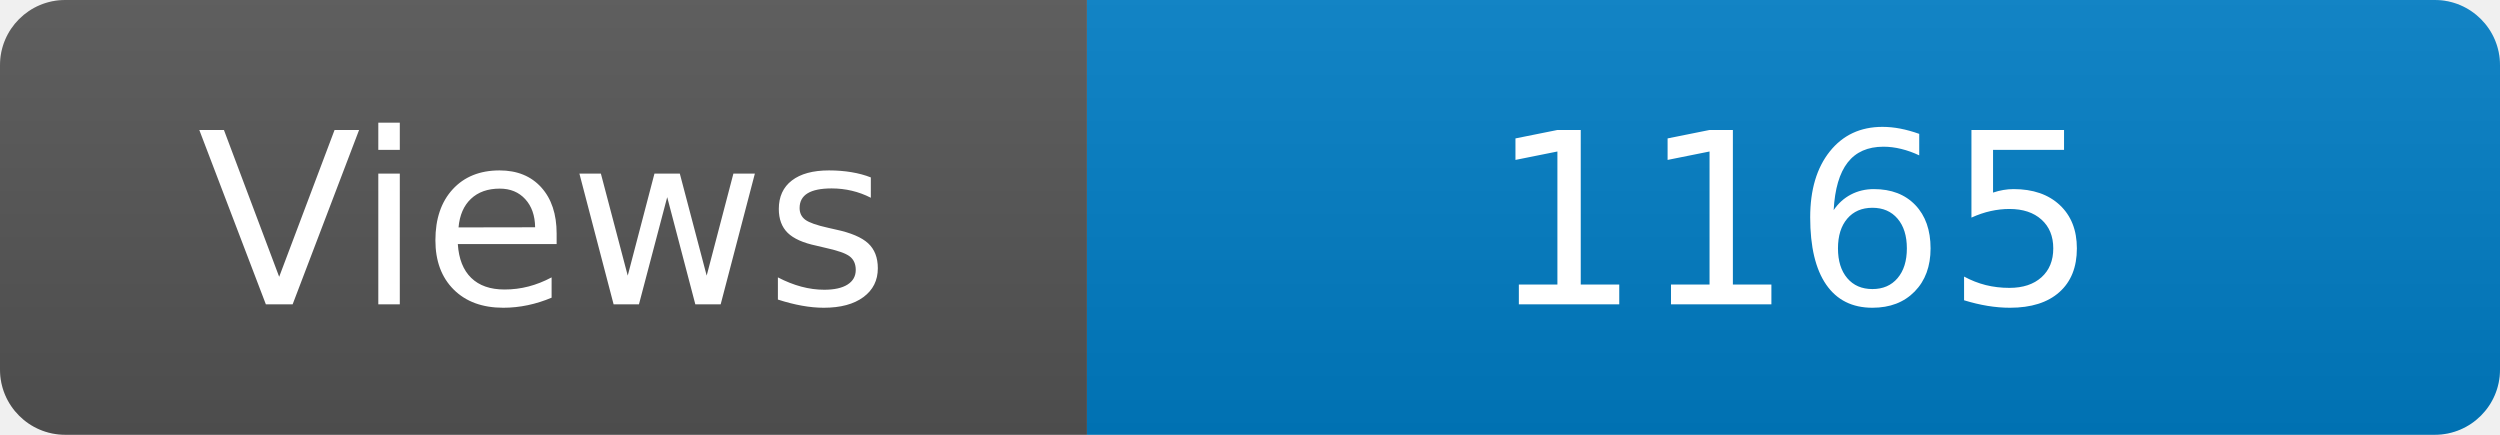
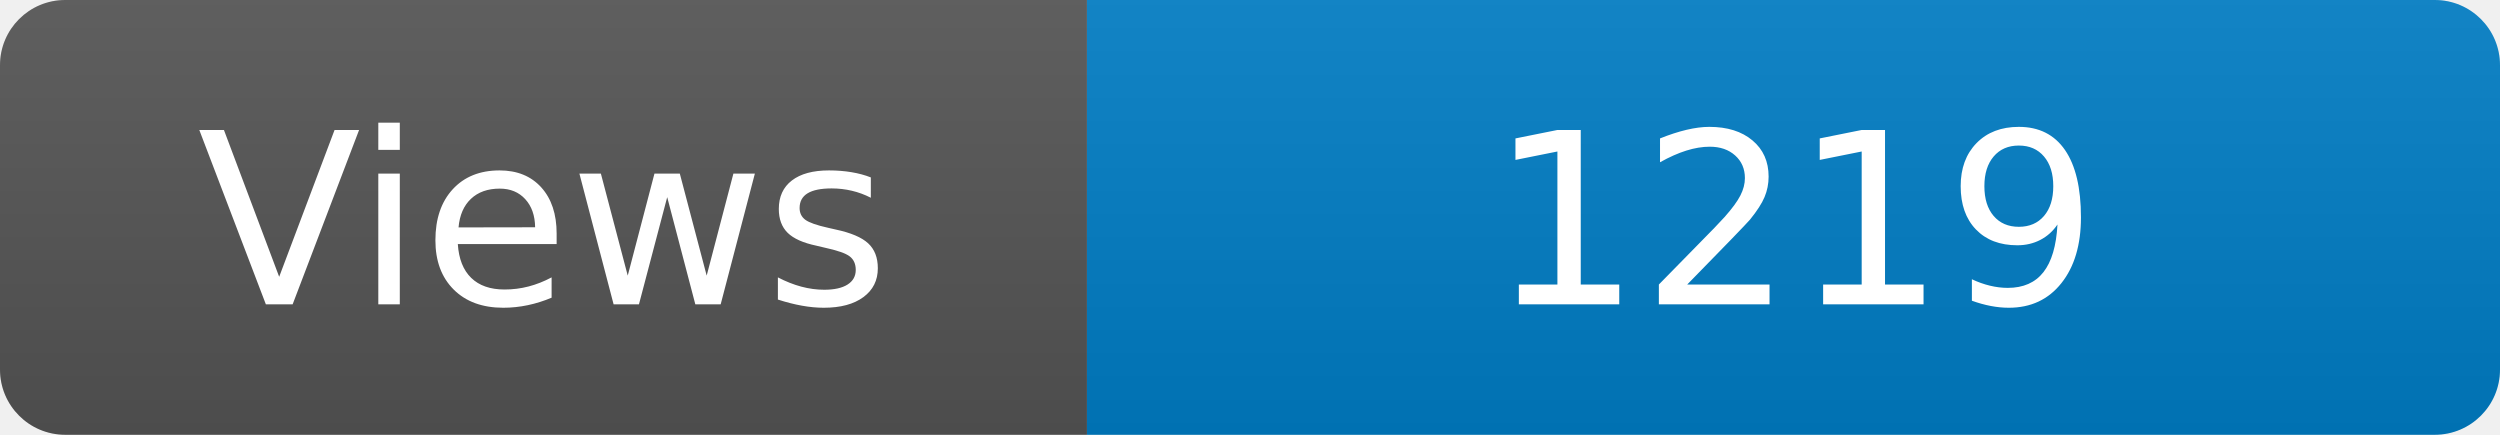
<svg xmlns="http://www.w3.org/2000/svg" width="115" height="20" role="img" aria-label="Maintained?: yes">
  <linearGradient id="s" x2="0" y2="100%">
    <stop offset="0" stop-color="#bbb" stop-opacity=".1" />
    <stop offset="1" stop-opacity=".1" />
  </linearGradient>
  <clipPath id="r">
    <rect width="115" height="20" rx="3" fill="#fff" />
  </clipPath>
  <g clip-path="url(#r)">
    <rect width="50" height="20" fill="#555" />
    <rect x="50" width="160" height="20" fill="#007ec6" />
    <rect width="115" height="20" fill="url(#s)" />
  </g>
  <g fill="#fff" text-anchor="middle" font-family="Verdana,Geneva,DejaVu Sans,sans-serif" font-size="110">
    <text x="250" y="140" transform="scale(.1)" fill="#fff">Views</text>
-     <text x="825" y="140" transform="scale(.1)" fill="#fff">1165</text>
+     <text x="825" y="140" transform="scale(.1)" fill="#fff">1219</text>
  </g>
</svg>
